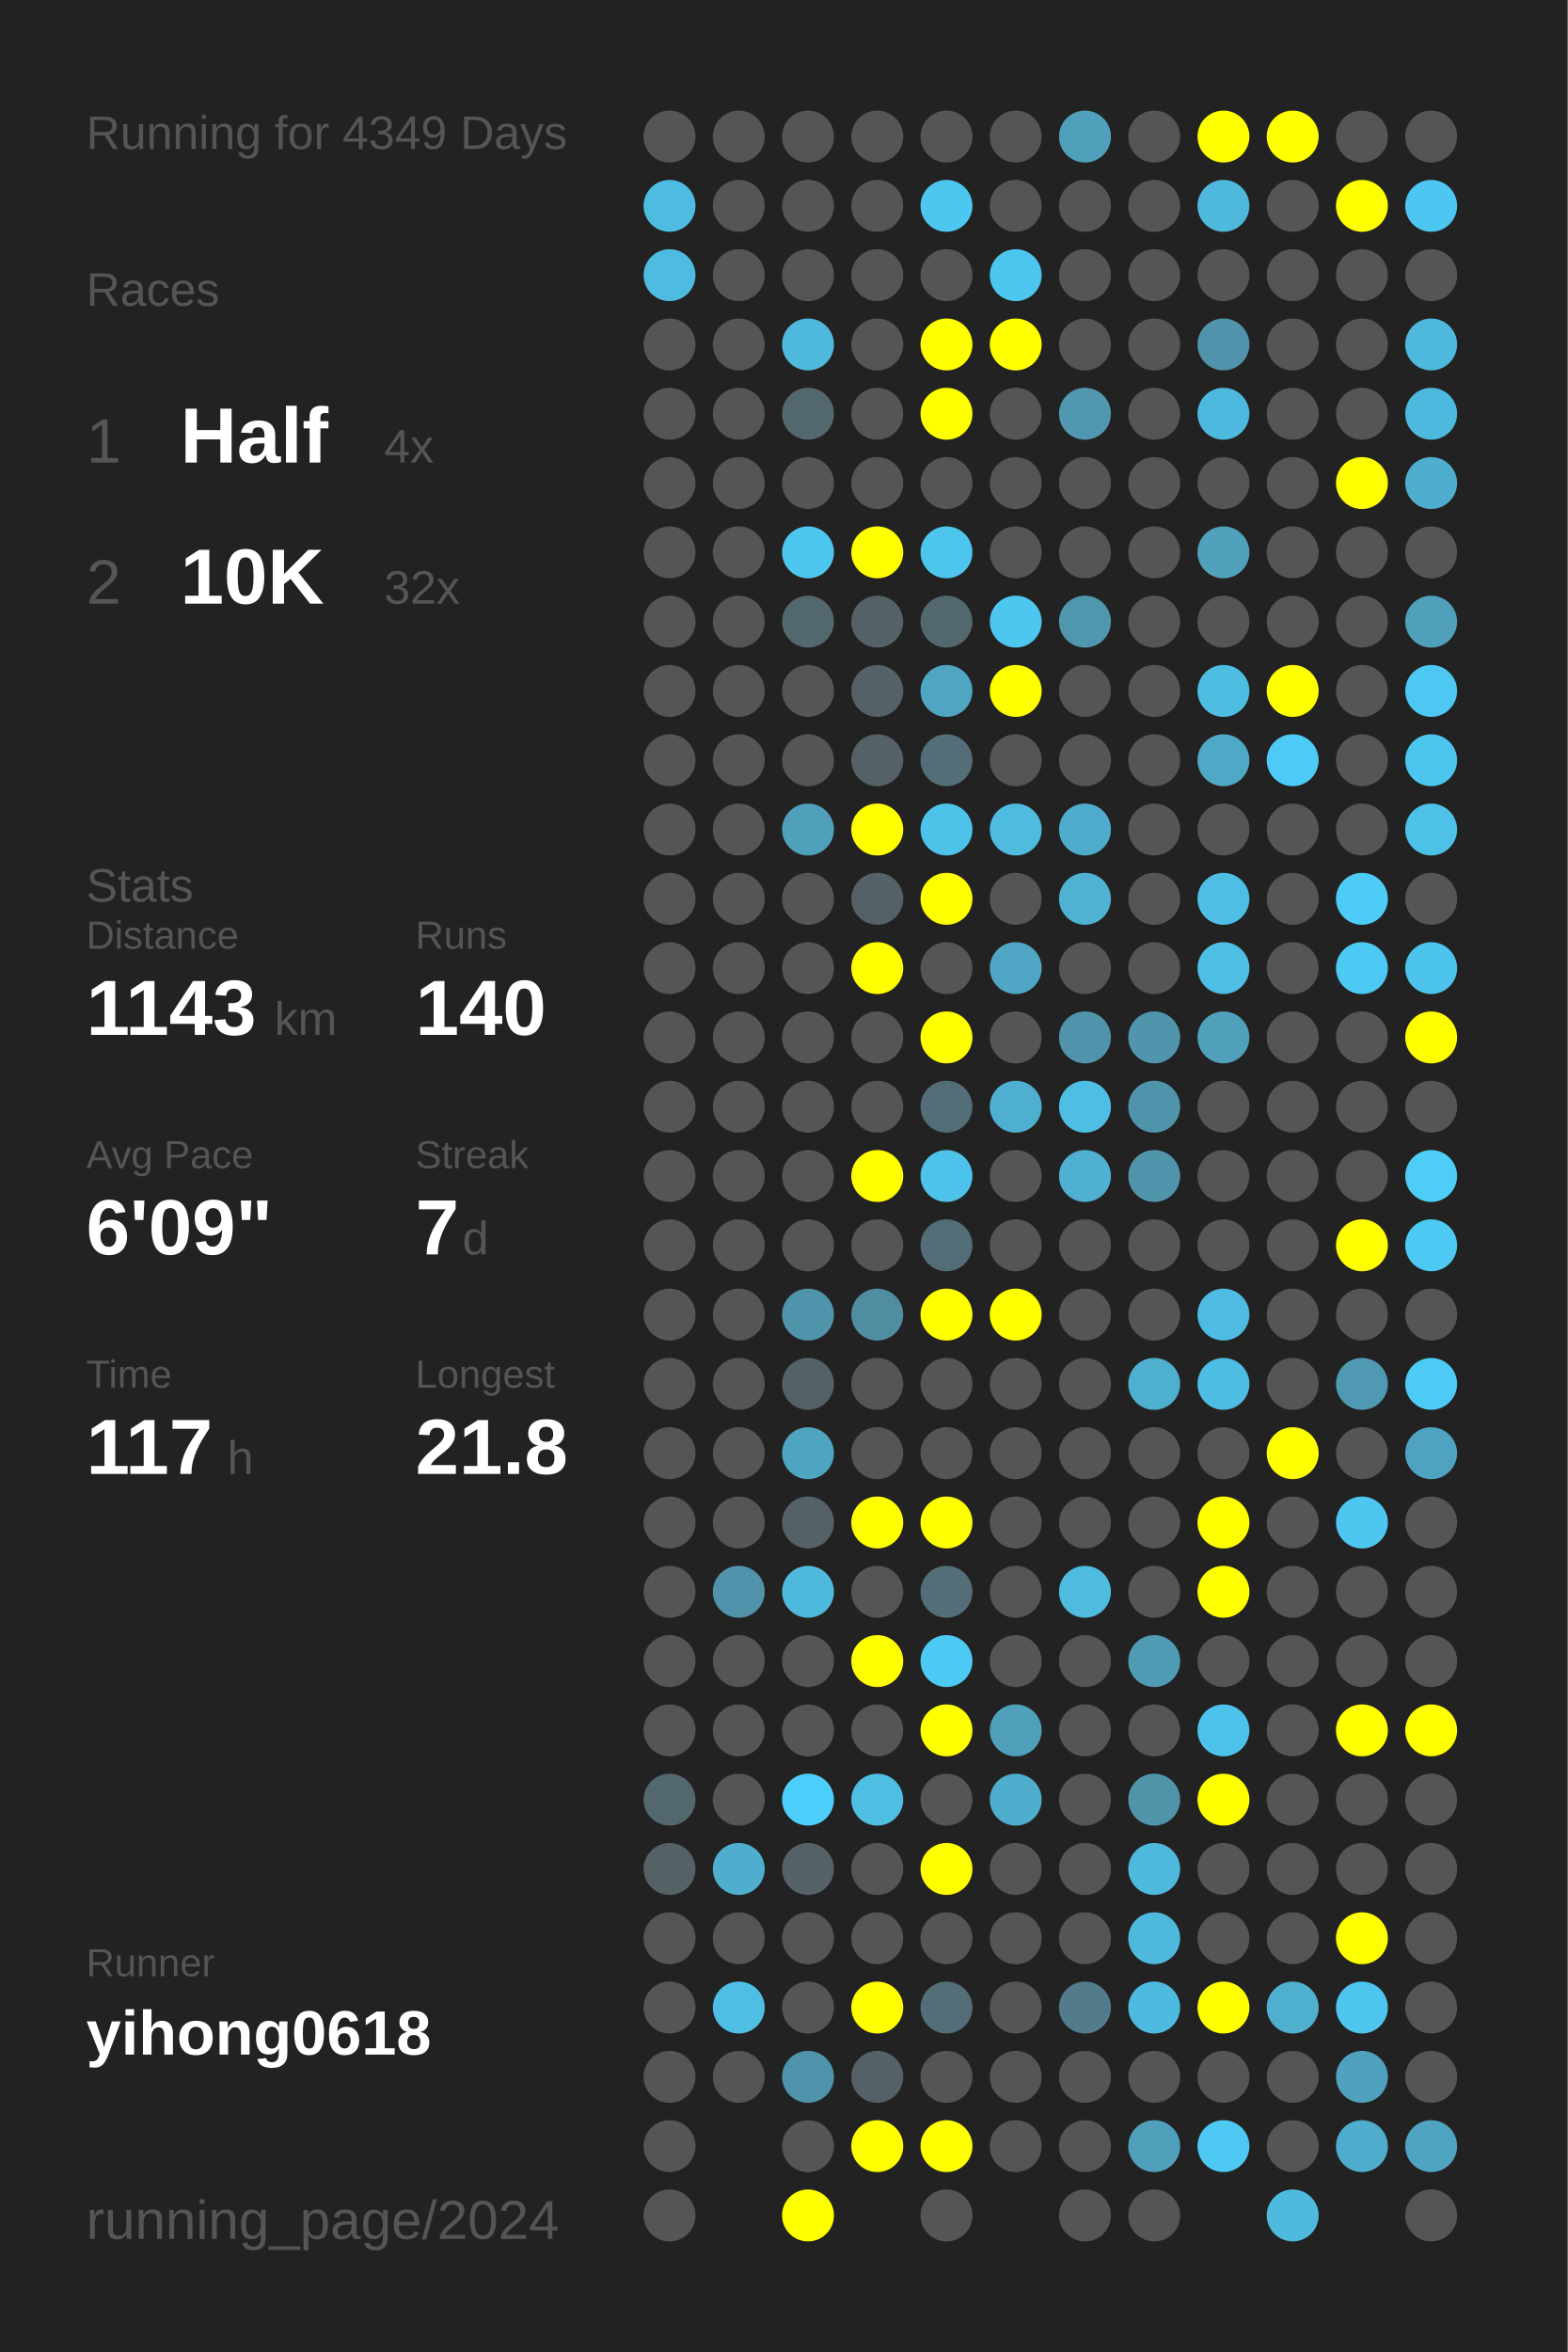
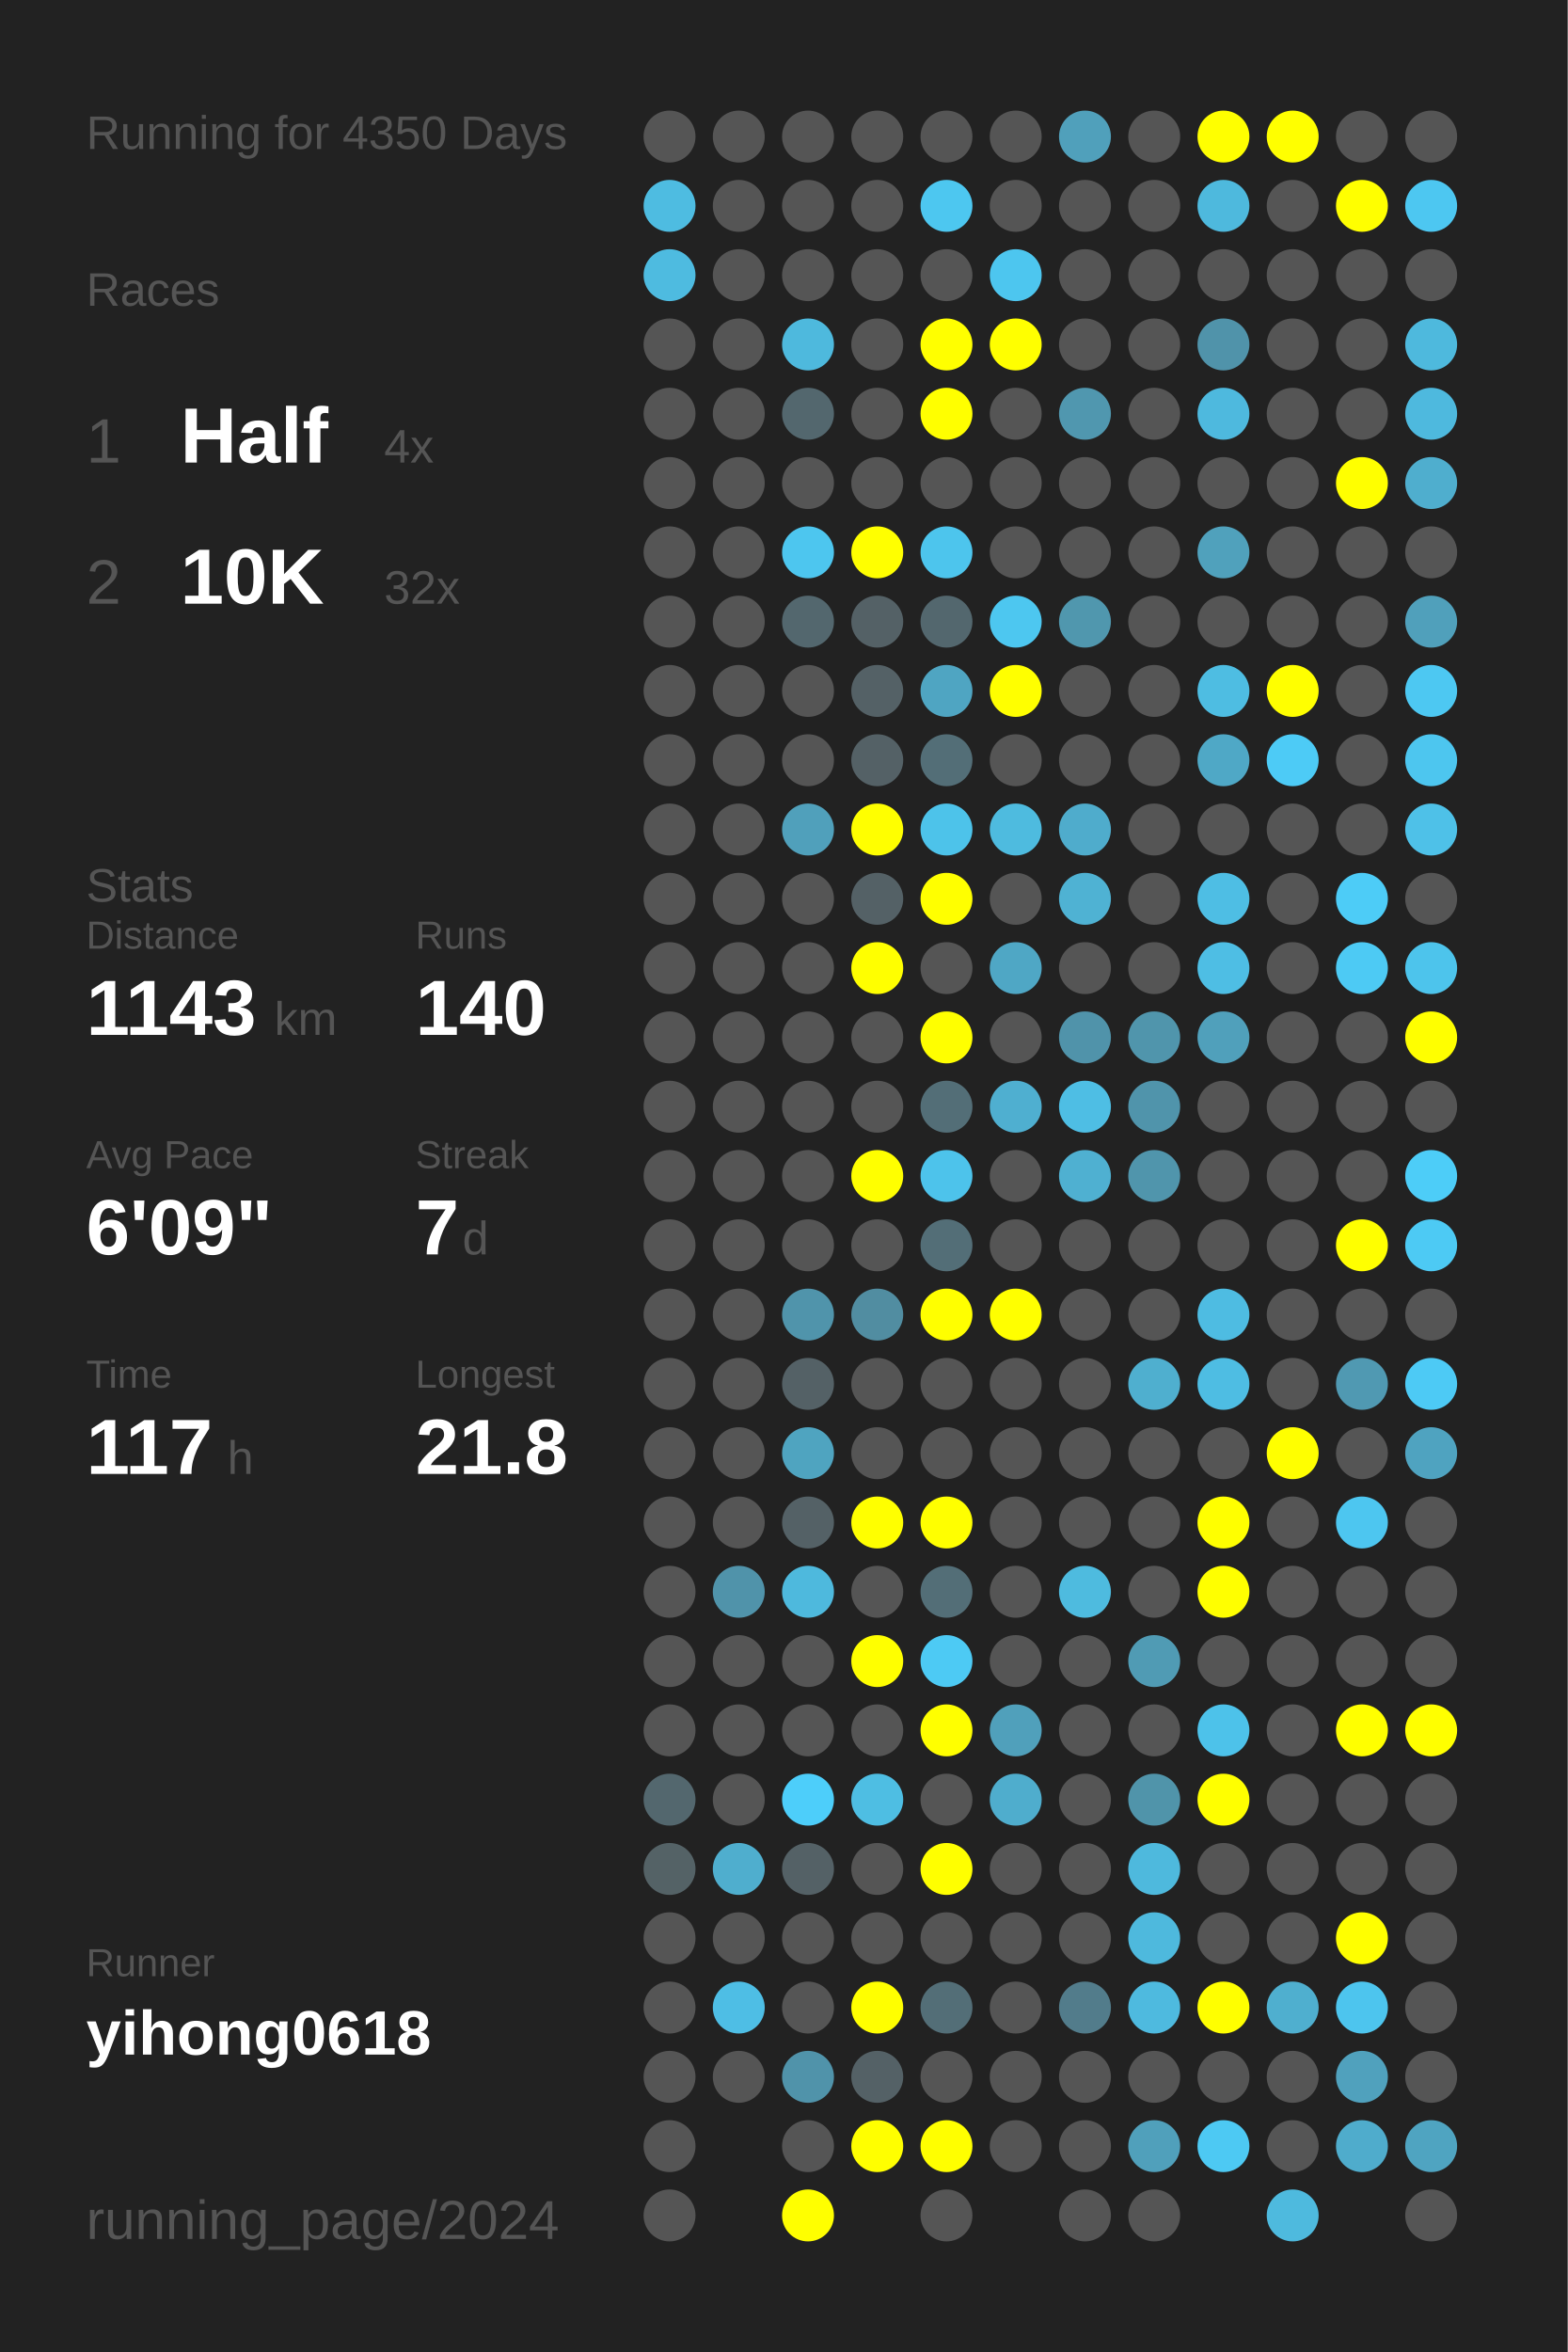
<svg xmlns="http://www.w3.org/2000/svg" baseProfile="full" height="300mm" version="1.1" viewBox="0,0,200,300" width="200mm">
  <defs />
  <rect fill="#222222" height="300" width="200" x="0" y="0" />
-   <text fill="#555555" style="font-size:6px; font-family:Arial;" x="11" y="19">Running for 4349 Days</text>
+   <text fill="#555555" style="font-size:6px; font-family:Arial;" x="11" y="19">Running for 4350 Days</text>
  <text fill="#555555" style="font-size:6px; font-family:Arial;" x="11" y="39">Races</text>
  <text fill="#555555" style="font-size:8px; font-family:Arial;" x="11" y="59">1</text>
  <text fill="#FFFFFF" style="font-size:10px; font-family:Arial; font-weight:bold;" x="23" y="59">Half</text>
  <text fill="#555555" style="font-size:6px; font-family:Arial;" x="49" y="59">4x</text>
  <text fill="#555555" style="font-size:8px; font-family:Arial;" x="11" y="77">2</text>
  <text fill="#FFFFFF" style="font-size:10px; font-family:Arial; font-weight:bold;" x="23" y="77">10K</text>
  <text fill="#555555" style="font-size:6px; font-family:Arial;" x="49" y="77">32x</text>
  <text fill="#555555" style="font-size:6px; font-family:Arial;" x="11" y="115">Stats</text>
  <text fill="#555555" style="font-size:5px; font-family:Arial;" x="11" y="121">Distance</text>
  <text fill="#FFFFFF" style="font-size:10px; font-family:Arial; font-weight:bold;" x="11" y="132">1143</text>
  <text fill="#555555" style="font-size:6px; font-family:Arial;" x="35" y="132">km</text>
  <text fill="#555555" style="font-size:5px; font-family:Arial;" x="53" y="121">Runs</text>
  <text fill="#FFFFFF" style="font-size:10px; font-family:Arial; font-weight:bold;" x="53" y="132">140</text>
  <text fill="#555555" style="font-size:5px; font-family:Arial;" x="11" y="149">Avg Pace</text>
  <text fill="#FFFFFF" style="font-size:10px; font-family:Arial; font-weight:bold;" x="11" y="160">6'09"</text>
  <text fill="#555555" style="font-size:5px; font-family:Arial;" x="53" y="149">Streak</text>
  <text fill="#FFFFFF" style="font-size:10px; font-family:Arial; font-weight:bold;" x="53" y="160">7</text>
  <text fill="#555555" style="font-size:6px; font-family:Arial;" x="59" y="160">d</text>
  <text fill="#555555" style="font-size:5px; font-family:Arial;" x="11" y="177">Time</text>
  <text fill="#FFFFFF" style="font-size:10px; font-family:Arial; font-weight:bold;" x="11" y="188">117</text>
  <text fill="#555555" style="font-size:6px; font-family:Arial;" x="29" y="188">h</text>
  <text fill="#555555" style="font-size:5px; font-family:Arial;" x="53" y="177">Longest</text>
  <text fill="#FFFFFF" style="font-size:10px; font-family:Arial; font-weight:bold;" x="53" y="188">21.8</text>
  <text fill="#555555" style="font-size:5px; font-family:Arial;" x="11" y="252.065">Runner</text>
  <text fill="#FFFFFF" style="font-size:8px; font-family:Arial; font-weight:bold;" x="11" y="262.065">yihong0618</text>
  <text fill="#555555" style="font-size:7px; font-family:Arial;" x="11" y="285.581">running_page/2024</text>
  <circle cx="85.417" cy="17.419" fill="#555555" r="3.312" />
  <circle cx="85.417" cy="26.258" fill="#4ebce1" r="3.312" />
  <circle cx="85.417" cy="35.097" fill="#4ebbe0" r="3.312" />
  <circle cx="85.417" cy="43.935" fill="#555555" r="3.312" />
  <circle cx="85.417" cy="52.774" fill="#555555" r="3.312" />
  <circle cx="85.417" cy="61.613" fill="#555555" r="3.312" />
  <circle cx="85.417" cy="70.452" fill="#555555" r="3.312" />
  <circle cx="85.417" cy="79.29" fill="#555555" r="3.312" />
  <circle cx="85.417" cy="88.129" fill="#555555" r="3.312" />
  <circle cx="85.417" cy="96.968" fill="#555555" r="3.312" />
  <circle cx="85.417" cy="105.806" fill="#555555" r="3.312" />
  <circle cx="85.417" cy="114.645" fill="#555555" r="3.312" />
  <circle cx="85.417" cy="123.484" fill="#555555" r="3.312" />
  <circle cx="85.417" cy="132.323" fill="#555555" r="3.312" />
  <circle cx="85.417" cy="141.161" fill="#555555" r="3.312" />
  <circle cx="85.417" cy="150" fill="#555555" r="3.312" />
  <circle cx="85.417" cy="158.839" fill="#555555" r="3.312" />
  <circle cx="85.417" cy="167.677" fill="#555555" r="3.312" />
  <circle cx="85.417" cy="176.516" fill="#555555" r="3.312" />
  <circle cx="85.417" cy="185.355" fill="#555555" r="3.312" />
  <circle cx="85.417" cy="194.194" fill="#555555" r="3.312" />
  <circle cx="85.417" cy="203.032" fill="#555555" r="3.312" />
  <circle cx="85.417" cy="211.871" fill="#555555" r="3.312" />
  <circle cx="85.417" cy="220.71" fill="#555555" r="3.312" />
  <circle cx="85.417" cy="229.548" fill="#53676e" r="3.312" />
  <circle cx="85.417" cy="238.387" fill="#546266" r="3.312" />
  <circle cx="85.417" cy="247.226" fill="#555555" r="3.312" />
  <circle cx="85.417" cy="256.065" fill="#555555" r="3.312" />
  <circle cx="85.417" cy="264.903" fill="#555555" r="3.312" />
  <circle cx="85.417" cy="273.742" fill="#555555" r="3.312" />
  <circle cx="85.417" cy="282.581" fill="#555555" r="3.312" />
  <circle cx="94.25" cy="17.419" fill="#555555" r="3.312" />
  <circle cx="94.25" cy="26.258" fill="#555555" r="3.312" />
  <circle cx="94.25" cy="35.097" fill="#555555" r="3.312" />
  <circle cx="94.25" cy="43.935" fill="#555555" r="3.312" />
  <circle cx="94.25" cy="52.774" fill="#555555" r="3.312" />
  <circle cx="94.25" cy="61.613" fill="#555555" r="3.312" />
  <circle cx="94.25" cy="70.452" fill="#555555" r="3.312" />
  <circle cx="94.25" cy="79.29" fill="#555555" r="3.312" />
  <circle cx="94.25" cy="88.129" fill="#555555" r="3.312" />
  <circle cx="94.25" cy="96.968" fill="#555555" r="3.312" />
  <circle cx="94.25" cy="105.806" fill="#555555" r="3.312" />
  <circle cx="94.25" cy="114.645" fill="#555555" r="3.312" />
  <circle cx="94.25" cy="123.484" fill="#555555" r="3.312" />
  <circle cx="94.25" cy="132.323" fill="#555555" r="3.312" />
  <circle cx="94.25" cy="141.161" fill="#555555" r="3.312" />
  <circle cx="94.25" cy="150" fill="#555555" r="3.312" />
  <circle cx="94.25" cy="158.839" fill="#555555" r="3.312" />
  <circle cx="94.25" cy="167.677" fill="#555555" r="3.312" />
  <circle cx="94.25" cy="176.516" fill="#555555" r="3.312" />
  <circle cx="94.25" cy="185.355" fill="#555555" r="3.312" />
  <circle cx="94.25" cy="194.194" fill="#555555" r="3.312" />
  <circle cx="94.25" cy="203.032" fill="#5093aa" r="3.312" />
  <circle cx="94.25" cy="211.871" fill="#555555" r="3.312" />
  <circle cx="94.25" cy="220.71" fill="#555555" r="3.312" />
  <circle cx="94.25" cy="229.548" fill="#555555" r="3.312" />
  <circle cx="94.25" cy="238.387" fill="#4faece" r="3.312" />
  <circle cx="94.25" cy="247.226" fill="#555555" r="3.312" />
  <circle cx="94.25" cy="256.065" fill="#4ebee5" r="3.312" />
  <circle cx="94.25" cy="264.903" fill="#555555" r="3.312" />
  <circle cx="103.083" cy="17.419" fill="#555555" r="3.312" />
  <circle cx="103.083" cy="26.258" fill="#555555" r="3.312" />
  <circle cx="103.083" cy="35.097" fill="#555555" r="3.312" />
  <circle cx="103.083" cy="43.935" fill="#4eb9dd" r="3.312" />
  <circle cx="103.083" cy="52.774" fill="#53676e" r="3.312" />
  <circle cx="103.083" cy="61.613" fill="#555555" r="3.312" />
  <circle cx="103.083" cy="70.452" fill="#4dc6ef" r="3.312" />
  <circle cx="103.083" cy="79.29" fill="#53676e" r="3.312" />
  <circle cx="103.083" cy="88.129" fill="#555555" r="3.312" />
  <circle cx="103.083" cy="96.968" fill="#555555" r="3.312" />
  <circle cx="103.083" cy="105.806" fill="#50a0bb" r="3.312" />
  <circle cx="103.083" cy="114.645" fill="#555555" r="3.312" />
  <circle cx="103.083" cy="123.484" fill="#555555" r="3.312" />
  <circle cx="103.083" cy="132.323" fill="#555555" r="3.312" />
  <circle cx="103.083" cy="141.161" fill="#555555" r="3.312" />
  <circle cx="103.083" cy="150" fill="#555555" r="3.312" />
  <circle cx="103.083" cy="158.839" fill="#555555" r="3.312" />
  <circle cx="103.083" cy="167.677" fill="#5094ab" r="3.312" />
  <circle cx="103.083" cy="176.516" fill="#546166" r="3.312" />
  <circle cx="103.083" cy="185.355" fill="#4fa4c0" r="3.312" />
  <circle cx="103.083" cy="194.194" fill="#546166" r="3.312" />
  <circle cx="103.083" cy="203.032" fill="#4eb9dd" r="3.312" />
  <circle cx="103.083" cy="211.871" fill="#555555" r="3.312" />
  <circle cx="103.083" cy="220.71" fill="#555555" r="3.312" />
  <circle cx="103.083" cy="229.548" fill="#4dcefa" r="3.312" />
  <circle cx="103.083" cy="238.387" fill="#546166" r="3.312" />
  <circle cx="103.083" cy="247.226" fill="#555555" r="3.312" />
  <circle cx="103.083" cy="256.065" fill="#555555" r="3.312" />
  <circle cx="103.083" cy="264.903" fill="#5093aa" r="3.312" />
  <circle cx="103.083" cy="273.742" fill="#555555" r="3.312" />
  <circle cx="103.083" cy="282.581" fill="#FFFF00" r="3.312" />
  <circle cx="111.917" cy="17.419" fill="#555555" r="3.312" />
  <circle cx="111.917" cy="26.258" fill="#555555" r="3.312" />
  <circle cx="111.917" cy="35.097" fill="#555555" r="3.312" />
  <circle cx="111.917" cy="43.935" fill="#555555" r="3.312" />
  <circle cx="111.917" cy="52.774" fill="#555555" r="3.312" />
  <circle cx="111.917" cy="61.613" fill="#555555" r="3.312" />
  <circle cx="111.917" cy="70.452" fill="#FFFF00" r="3.312" />
  <circle cx="111.917" cy="79.29" fill="#546166" r="3.312" />
  <circle cx="111.917" cy="88.129" fill="#546166" r="3.312" />
  <circle cx="111.917" cy="96.968" fill="#546166" r="3.312" />
  <circle cx="111.917" cy="105.806" fill="#FFFF00" r="3.312" />
  <circle cx="111.917" cy="114.645" fill="#546166" r="3.312" />
  <circle cx="111.917" cy="123.484" fill="#FFFF00" r="3.312" />
  <circle cx="111.917" cy="132.323" fill="#555555" r="3.312" />
  <circle cx="111.917" cy="141.161" fill="#555555" r="3.312" />
  <circle cx="111.917" cy="150" fill="#FFFF00" r="3.312" />
  <circle cx="111.917" cy="158.839" fill="#555555" r="3.312" />
  <circle cx="111.917" cy="167.677" fill="#518da1" r="3.312" />
  <circle cx="111.917" cy="176.516" fill="#555555" r="3.312" />
  <circle cx="111.917" cy="185.355" fill="#555555" r="3.312" />
  <circle cx="111.917" cy="194.194" fill="#FFFF00" r="3.312" />
  <circle cx="111.917" cy="203.032" fill="#555555" r="3.312" />
  <circle cx="111.917" cy="211.871" fill="#FFFF00" r="3.312" />
  <circle cx="111.917" cy="220.71" fill="#555555" r="3.312" />
  <circle cx="111.917" cy="229.548" fill="#4ebee3" r="3.312" />
  <circle cx="111.917" cy="238.387" fill="#555555" r="3.312" />
  <circle cx="111.917" cy="247.226" fill="#555555" r="3.312" />
  <circle cx="111.917" cy="256.065" fill="#FFFF00" r="3.312" />
  <circle cx="111.917" cy="264.903" fill="#546166" r="3.312" />
  <circle cx="111.917" cy="273.742" fill="#FFFF00" r="3.312" />
  <circle cx="120.75" cy="17.419" fill="#555555" r="3.312" />
  <circle cx="120.75" cy="26.258" fill="#4dc7f0" r="3.312" />
  <circle cx="120.75" cy="35.097" fill="#555555" r="3.312" />
  <circle cx="120.75" cy="43.935" fill="#FFFF00" r="3.312" />
  <circle cx="120.75" cy="52.774" fill="#FFFF00" r="3.312" />
  <circle cx="120.75" cy="61.613" fill="#555555" r="3.312" />
  <circle cx="120.75" cy="70.452" fill="#4dc5ed" r="3.312" />
  <circle cx="120.75" cy="79.29" fill="#53676e" r="3.312" />
  <circle cx="120.75" cy="88.129" fill="#4fa5c2" r="3.312" />
  <circle cx="120.75" cy="96.968" fill="#536e77" r="3.312" />
  <circle cx="120.75" cy="105.806" fill="#4dc3ea" r="3.312" />
  <circle cx="120.75" cy="114.645" fill="#FFFF00" r="3.312" />
  <circle cx="120.75" cy="123.484" fill="#555555" r="3.312" />
  <circle cx="120.75" cy="132.323" fill="#FFFF00" r="3.312" />
  <circle cx="120.75" cy="141.161" fill="#536e77" r="3.312" />
  <circle cx="120.75" cy="150" fill="#4dc3eb" r="3.312" />
  <circle cx="120.75" cy="158.839" fill="#536e77" r="3.312" />
  <circle cx="120.75" cy="167.677" fill="#FFFF00" r="3.312" />
  <circle cx="120.75" cy="176.516" fill="#555555" r="3.312" />
  <circle cx="120.75" cy="185.355" fill="#555555" r="3.312" />
  <circle cx="120.75" cy="194.194" fill="#FFFF00" r="3.312" />
  <circle cx="120.75" cy="203.032" fill="#536e77" r="3.312" />
  <circle cx="120.75" cy="211.871" fill="#4dcaf4" r="3.312" />
  <circle cx="120.75" cy="220.71" fill="#FFFF00" r="3.312" />
  <circle cx="120.75" cy="229.548" fill="#555555" r="3.312" />
  <circle cx="120.75" cy="238.387" fill="#FFFF00" r="3.312" />
  <circle cx="120.75" cy="247.226" fill="#555555" r="3.312" />
  <circle cx="120.75" cy="256.065" fill="#536e77" r="3.312" />
  <circle cx="120.75" cy="264.903" fill="#555555" r="3.312" />
  <circle cx="120.75" cy="273.742" fill="#FFFF00" r="3.312" />
  <circle cx="120.75" cy="282.581" fill="#555555" r="3.312" />
  <circle cx="129.583" cy="17.419" fill="#555555" r="3.312" />
  <circle cx="129.583" cy="26.258" fill="#555555" r="3.312" />
  <circle cx="129.583" cy="35.097" fill="#4dc6ef" r="3.312" />
  <circle cx="129.583" cy="43.935" fill="#FFFF00" r="3.312" />
  <circle cx="129.583" cy="52.774" fill="#555555" r="3.312" />
  <circle cx="129.583" cy="61.613" fill="#555555" r="3.312" />
  <circle cx="129.583" cy="70.452" fill="#555555" r="3.312" />
  <circle cx="129.583" cy="79.29" fill="#4dc7f0" r="3.312" />
  <circle cx="129.583" cy="88.129" fill="#FFFF00" r="3.312" />
  <circle cx="129.583" cy="96.968" fill="#555555" r="3.312" />
  <circle cx="129.583" cy="105.806" fill="#4ebbdf" r="3.312" />
  <circle cx="129.583" cy="114.645" fill="#555555" r="3.312" />
  <circle cx="129.583" cy="123.484" fill="#4fa7c5" r="3.312" />
  <circle cx="129.583" cy="132.323" fill="#555555" r="3.312" />
  <circle cx="129.583" cy="141.161" fill="#4fafd0" r="3.312" />
  <circle cx="129.583" cy="150" fill="#555555" r="3.312" />
  <circle cx="129.583" cy="158.839" fill="#555555" r="3.312" />
  <circle cx="129.583" cy="167.677" fill="#FFFF00" r="3.312" />
  <circle cx="129.583" cy="176.516" fill="#555555" r="3.312" />
  <circle cx="129.583" cy="185.355" fill="#555555" r="3.312" />
  <circle cx="129.583" cy="194.194" fill="#555555" r="3.312" />
  <circle cx="129.583" cy="203.032" fill="#555555" r="3.312" />
  <circle cx="129.583" cy="211.871" fill="#555555" r="3.312" />
  <circle cx="129.583" cy="220.71" fill="#50a0bb" r="3.312" />
  <circle cx="129.583" cy="229.548" fill="#4fadcd" r="3.312" />
  <circle cx="129.583" cy="238.387" fill="#555555" r="3.312" />
  <circle cx="129.583" cy="247.226" fill="#555555" r="3.312" />
  <circle cx="129.583" cy="256.065" fill="#555555" r="3.312" />
  <circle cx="129.583" cy="264.903" fill="#555555" r="3.312" />
  <circle cx="129.583" cy="273.742" fill="#555555" r="3.312" />
  <circle cx="138.417" cy="17.419" fill="#50a0bb" r="3.312" />
  <circle cx="138.417" cy="26.258" fill="#555555" r="3.312" />
  <circle cx="138.417" cy="35.097" fill="#555555" r="3.312" />
  <circle cx="138.417" cy="43.935" fill="#555555" r="3.312" />
  <circle cx="138.417" cy="52.774" fill="#5097af" r="3.312" />
  <circle cx="138.417" cy="61.613" fill="#555555" r="3.312" />
  <circle cx="138.417" cy="70.452" fill="#555555" r="3.312" />
  <circle cx="138.417" cy="79.29" fill="#5097ae" r="3.312" />
  <circle cx="138.417" cy="88.129" fill="#555555" r="3.312" />
  <circle cx="138.417" cy="96.968" fill="#555555" r="3.312" />
  <circle cx="138.417" cy="105.806" fill="#4faccc" r="3.312" />
  <circle cx="138.417" cy="114.645" fill="#4fb2d3" r="3.312" />
  <circle cx="138.417" cy="123.484" fill="#555555" r="3.312" />
  <circle cx="138.417" cy="132.323" fill="#5093aa" r="3.312" />
  <circle cx="138.417" cy="141.161" fill="#4ebee4" r="3.312" />
  <circle cx="138.417" cy="150" fill="#4fb0d1" r="3.312" />
  <circle cx="138.417" cy="158.839" fill="#555555" r="3.312" />
  <circle cx="138.417" cy="167.677" fill="#555555" r="3.312" />
  <circle cx="138.417" cy="176.516" fill="#555555" r="3.312" />
  <circle cx="138.417" cy="185.355" fill="#555555" r="3.312" />
  <circle cx="138.417" cy="194.194" fill="#555555" r="3.312" />
  <circle cx="138.417" cy="203.032" fill="#4ebbdf" r="3.312" />
  <circle cx="138.417" cy="211.871" fill="#555555" r="3.312" />
  <circle cx="138.417" cy="220.71" fill="#555555" r="3.312" />
  <circle cx="138.417" cy="229.548" fill="#555555" r="3.312" />
  <circle cx="138.417" cy="238.387" fill="#555555" r="3.312" />
  <circle cx="138.417" cy="247.226" fill="#555555" r="3.312" />
  <circle cx="138.417" cy="256.065" fill="#527c8b" r="3.312" />
  <circle cx="138.417" cy="264.903" fill="#555555" r="3.312" />
  <circle cx="138.417" cy="273.742" fill="#555555" r="3.312" />
  <circle cx="138.417" cy="282.581" fill="#555555" r="3.312" />
  <circle cx="147.25" cy="17.419" fill="#555555" r="3.312" />
  <circle cx="147.25" cy="26.258" fill="#555555" r="3.312" />
  <circle cx="147.25" cy="35.097" fill="#555555" r="3.312" />
  <circle cx="147.25" cy="43.935" fill="#555555" r="3.312" />
  <circle cx="147.25" cy="52.774" fill="#555555" r="3.312" />
  <circle cx="147.25" cy="61.613" fill="#555555" r="3.312" />
  <circle cx="147.25" cy="70.452" fill="#555555" r="3.312" />
  <circle cx="147.25" cy="79.29" fill="#555555" r="3.312" />
  <circle cx="147.25" cy="88.129" fill="#555555" r="3.312" />
  <circle cx="147.25" cy="96.968" fill="#555555" r="3.312" />
  <circle cx="147.25" cy="105.806" fill="#555555" r="3.312" />
  <circle cx="147.25" cy="114.645" fill="#555555" r="3.312" />
  <circle cx="147.25" cy="123.484" fill="#555555" r="3.312" />
  <circle cx="147.25" cy="132.323" fill="#5095ac" r="3.312" />
  <circle cx="147.25" cy="141.161" fill="#5094ab" r="3.312" />
  <circle cx="147.25" cy="150" fill="#5095ac" r="3.312" />
  <circle cx="147.25" cy="158.839" fill="#555555" r="3.312" />
  <circle cx="147.25" cy="167.677" fill="#555555" r="3.312" />
  <circle cx="147.25" cy="176.516" fill="#4fafcf" r="3.312" />
  <circle cx="147.25" cy="185.355" fill="#555555" r="3.312" />
  <circle cx="147.25" cy="194.194" fill="#555555" r="3.312" />
  <circle cx="147.25" cy="203.032" fill="#555555" r="3.312" />
  <circle cx="147.25" cy="211.871" fill="#509bb4" r="3.312" />
  <circle cx="147.25" cy="220.71" fill="#555555" r="3.312" />
  <circle cx="147.25" cy="229.548" fill="#5094aa" r="3.312" />
  <circle cx="147.25" cy="238.387" fill="#4eb9dd" r="3.312" />
  <circle cx="147.25" cy="247.226" fill="#4eb9dd" r="3.312" />
  <circle cx="147.25" cy="256.065" fill="#4ebadf" r="3.312" />
  <circle cx="147.25" cy="264.903" fill="#555555" r="3.312" />
  <circle cx="147.25" cy="273.742" fill="#50a0bb" r="3.312" />
  <circle cx="147.25" cy="282.581" fill="#555555" r="3.312" />
  <circle cx="156.083" cy="17.419" fill="#FFFF00" r="3.312" />
  <circle cx="156.083" cy="26.258" fill="#4eb9dd" r="3.312" />
  <circle cx="156.083" cy="35.097" fill="#555555" r="3.312" />
  <circle cx="156.083" cy="43.935" fill="#5093aa" r="3.312" />
  <circle cx="156.083" cy="52.774" fill="#4eb9de" r="3.312" />
  <circle cx="156.083" cy="61.613" fill="#555555" r="3.312" />
  <circle cx="156.083" cy="70.452" fill="#50a1bc" r="3.312" />
  <circle cx="156.083" cy="79.29" fill="#555555" r="3.312" />
  <circle cx="156.083" cy="88.129" fill="#4ebde2" r="3.312" />
  <circle cx="156.083" cy="96.968" fill="#4fa8c6" r="3.312" />
  <circle cx="156.083" cy="105.806" fill="#555555" r="3.312" />
  <circle cx="156.083" cy="114.645" fill="#4ebee4" r="3.312" />
  <circle cx="156.083" cy="123.484" fill="#4ebee4" r="3.312" />
  <circle cx="156.083" cy="132.323" fill="#50a0bb" r="3.312" />
  <circle cx="156.083" cy="141.161" fill="#555555" r="3.312" />
  <circle cx="156.083" cy="150" fill="#555555" r="3.312" />
  <circle cx="156.083" cy="158.839" fill="#555555" r="3.312" />
  <circle cx="156.083" cy="167.677" fill="#4ebce2" r="3.312" />
  <circle cx="156.083" cy="176.516" fill="#4ebde3" r="3.312" />
  <circle cx="156.083" cy="185.355" fill="#555555" r="3.312" />
  <circle cx="156.083" cy="194.194" fill="#FFFF00" r="3.312" />
  <circle cx="156.083" cy="203.032" fill="#FFFF00" r="3.312" />
  <circle cx="156.083" cy="211.871" fill="#555555" r="3.312" />
  <circle cx="156.083" cy="220.71" fill="#4dc2ea" r="3.312" />
  <circle cx="156.083" cy="229.548" fill="#FFFF00" r="3.312" />
  <circle cx="156.083" cy="238.387" fill="#555555" r="3.312" />
  <circle cx="156.083" cy="247.226" fill="#555555" r="3.312" />
  <circle cx="156.083" cy="256.065" fill="#FFFF00" r="3.312" />
  <circle cx="156.083" cy="264.903" fill="#555555" r="3.312" />
  <circle cx="156.083" cy="273.742" fill="#4dc9f3" r="3.312" />
  <circle cx="164.917" cy="17.419" fill="#FFFF00" r="3.312" />
  <circle cx="164.917" cy="26.258" fill="#555555" r="3.312" />
  <circle cx="164.917" cy="35.097" fill="#555555" r="3.312" />
  <circle cx="164.917" cy="43.935" fill="#555555" r="3.312" />
  <circle cx="164.917" cy="52.774" fill="#555555" r="3.312" />
  <circle cx="164.917" cy="61.613" fill="#555555" r="3.312" />
  <circle cx="164.917" cy="70.452" fill="#555555" r="3.312" />
  <circle cx="164.917" cy="79.29" fill="#555555" r="3.312" />
  <circle cx="164.917" cy="88.129" fill="#FFFF00" r="3.312" />
  <circle cx="164.917" cy="96.968" fill="#4dcbf6" r="3.312" />
  <circle cx="164.917" cy="105.806" fill="#555555" r="3.312" />
  <circle cx="164.917" cy="114.645" fill="#555555" r="3.312" />
  <circle cx="164.917" cy="123.484" fill="#555555" r="3.312" />
  <circle cx="164.917" cy="132.323" fill="#555555" r="3.312" />
  <circle cx="164.917" cy="141.161" fill="#555555" r="3.312" />
  <circle cx="164.917" cy="150" fill="#555555" r="3.312" />
  <circle cx="164.917" cy="158.839" fill="#555555" r="3.312" />
  <circle cx="164.917" cy="167.677" fill="#555555" r="3.312" />
  <circle cx="164.917" cy="176.516" fill="#555555" r="3.312" />
  <circle cx="164.917" cy="185.355" fill="#FFFF00" r="3.312" />
  <circle cx="164.917" cy="194.194" fill="#555555" r="3.312" />
  <circle cx="164.917" cy="203.032" fill="#555555" r="3.312" />
  <circle cx="164.917" cy="211.871" fill="#555555" r="3.312" />
  <circle cx="164.917" cy="220.71" fill="#555555" r="3.312" />
  <circle cx="164.917" cy="229.548" fill="#555555" r="3.312" />
  <circle cx="164.917" cy="238.387" fill="#555555" r="3.312" />
  <circle cx="164.917" cy="247.226" fill="#555555" r="3.312" />
  <circle cx="164.917" cy="256.065" fill="#4fafcf" r="3.312" />
  <circle cx="164.917" cy="264.903" fill="#555555" r="3.312" />
  <circle cx="164.917" cy="273.742" fill="#555555" r="3.312" />
  <circle cx="164.917" cy="282.581" fill="#4ebade" r="3.312" />
  <circle cx="173.75" cy="17.419" fill="#555555" r="3.312" />
  <circle cx="173.75" cy="26.258" fill="#FFFF00" r="3.312" />
  <circle cx="173.75" cy="35.097" fill="#555555" r="3.312" />
  <circle cx="173.75" cy="43.935" fill="#555555" r="3.312" />
  <circle cx="173.75" cy="52.774" fill="#555555" r="3.312" />
  <circle cx="173.75" cy="61.613" fill="#FFFF00" r="3.312" />
  <circle cx="173.75" cy="70.452" fill="#555555" r="3.312" />
  <circle cx="173.75" cy="79.29" fill="#555555" r="3.312" />
  <circle cx="173.75" cy="88.129" fill="#555555" r="3.312" />
  <circle cx="173.75" cy="96.968" fill="#555555" r="3.312" />
  <circle cx="173.75" cy="105.806" fill="#555555" r="3.312" />
  <circle cx="173.75" cy="114.645" fill="#4dccf7" r="3.312" />
  <circle cx="173.75" cy="123.484" fill="#4dcaf4" r="3.312" />
  <circle cx="173.75" cy="132.323" fill="#555555" r="3.312" />
  <circle cx="173.75" cy="141.161" fill="#555555" r="3.312" />
  <circle cx="173.75" cy="150" fill="#555555" r="3.312" />
  <circle cx="173.75" cy="158.839" fill="#FFFF00" r="3.312" />
  <circle cx="173.75" cy="167.677" fill="#555555" r="3.312" />
  <circle cx="173.75" cy="176.516" fill="#5099b2" r="3.312" />
  <circle cx="173.75" cy="185.355" fill="#555555" r="3.312" />
  <circle cx="173.75" cy="194.194" fill="#4dc6f0" r="3.312" />
  <circle cx="173.75" cy="203.032" fill="#555555" r="3.312" />
  <circle cx="173.75" cy="211.871" fill="#555555" r="3.312" />
  <circle cx="173.75" cy="220.71" fill="#FFFF00" r="3.312" />
  <circle cx="173.75" cy="229.548" fill="#555555" r="3.312" />
  <circle cx="173.75" cy="238.387" fill="#555555" r="3.312" />
  <circle cx="173.75" cy="247.226" fill="#FFFF00" r="3.312" />
  <circle cx="173.75" cy="256.065" fill="#4dc5ee" r="3.312" />
  <circle cx="173.75" cy="264.903" fill="#50a1bd" r="3.312" />
  <circle cx="173.75" cy="273.742" fill="#4faccc" r="3.312" />
  <circle cx="182.583" cy="17.419" fill="#555555" r="3.312" />
  <circle cx="182.583" cy="26.258" fill="#4dc7f1" r="3.312" />
  <circle cx="182.583" cy="35.097" fill="#555555" r="3.312" />
  <circle cx="182.583" cy="43.935" fill="#4eb9dd" r="3.312" />
  <circle cx="182.583" cy="52.774" fill="#4eb9de" r="3.312" />
  <circle cx="182.583" cy="61.613" fill="#4faece" r="3.312" />
  <circle cx="182.583" cy="70.452" fill="#555555" r="3.312" />
  <circle cx="182.583" cy="79.29" fill="#50a0bb" r="3.312" />
  <circle cx="182.583" cy="88.129" fill="#4dc8f2" r="3.312" />
  <circle cx="182.583" cy="96.968" fill="#4dc6ef" r="3.312" />
  <circle cx="182.583" cy="105.806" fill="#4ec1e8" r="3.312" />
  <circle cx="182.583" cy="114.645" fill="#555555" r="3.312" />
  <circle cx="182.583" cy="123.484" fill="#4dc4ec" r="3.312" />
  <circle cx="182.583" cy="132.323" fill="#FFFF00" r="3.312" />
  <circle cx="182.583" cy="141.161" fill="#555555" r="3.312" />
  <circle cx="182.583" cy="150" fill="#4dcdf8" r="3.312" />
  <circle cx="182.583" cy="158.839" fill="#4dcaf4" r="3.312" />
  <circle cx="182.583" cy="167.677" fill="#555555" r="3.312" />
  <circle cx="182.583" cy="176.516" fill="#4dcaf5" r="3.312" />
  <circle cx="182.583" cy="185.355" fill="#4fa3c0" r="3.312" />
  <circle cx="182.583" cy="194.194" fill="#555555" r="3.312" />
  <circle cx="182.583" cy="203.032" fill="#555555" r="3.312" />
  <circle cx="182.583" cy="211.871" fill="#555555" r="3.312" />
  <circle cx="182.583" cy="220.71" fill="#FFFF00" r="3.312" />
  <circle cx="182.583" cy="229.548" fill="#555555" r="3.312" />
  <circle cx="182.583" cy="238.387" fill="#555555" r="3.312" />
  <circle cx="182.583" cy="247.226" fill="#555555" r="3.312" />
  <circle cx="182.583" cy="256.065" fill="#555555" r="3.312" />
  <circle cx="182.583" cy="264.903" fill="#555555" r="3.312" />
  <circle cx="182.583" cy="273.742" fill="#4fa4c1" r="3.312" />
  <circle cx="182.583" cy="282.581" fill="#555555" r="3.312" />
</svg>
